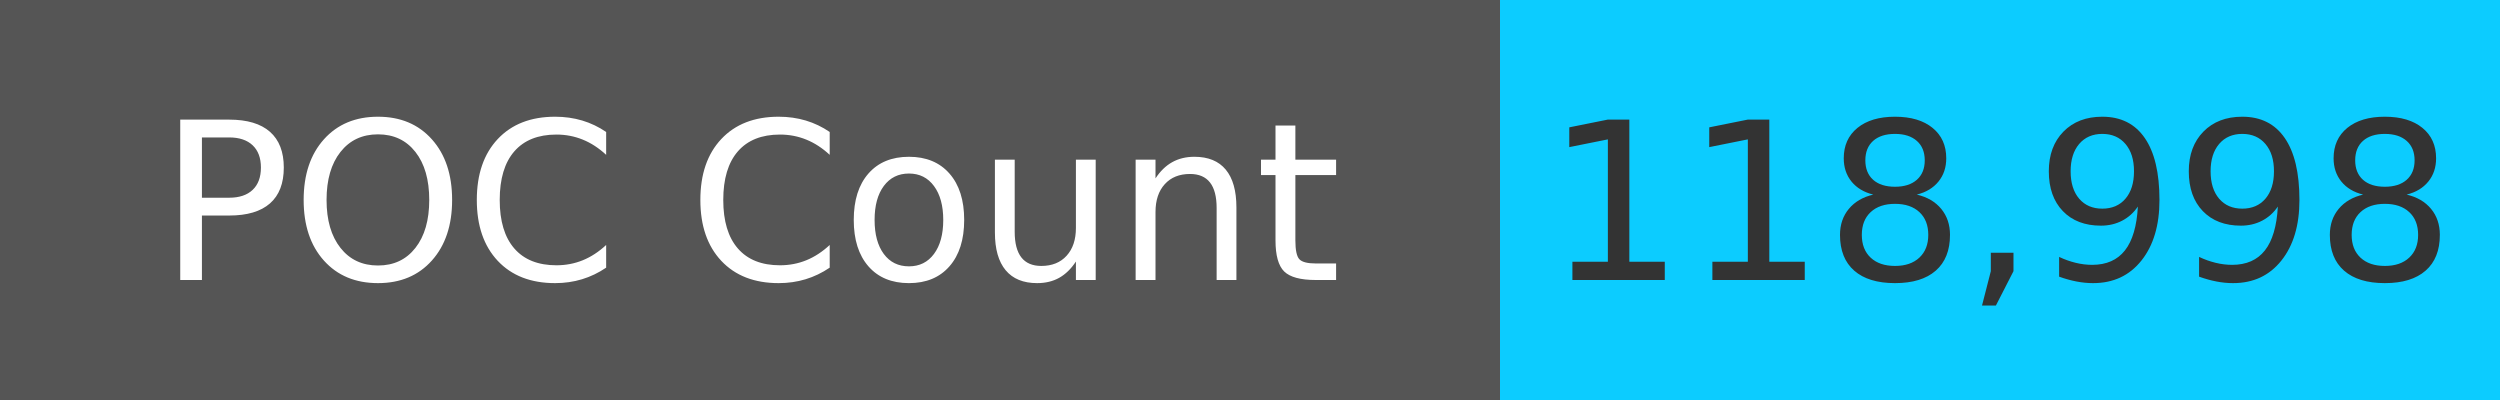
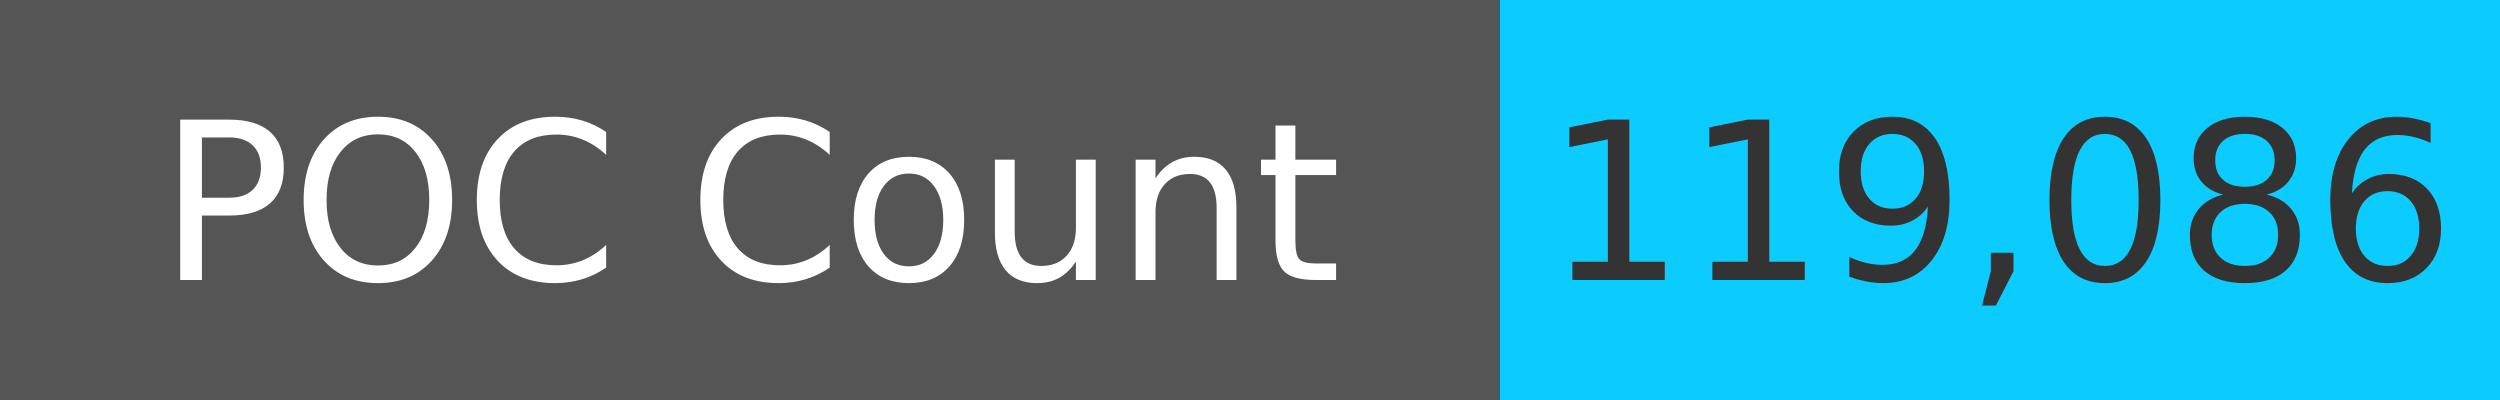
<svg xmlns="http://www.w3.org/2000/svg" width="125" height="20" role="img">
  <linearGradient id="s" x2="0" y2="100%">
    <stop offset="0" stop-color="#bbb" stop-opacity=".1" />
    <stop offset="1" stop-opacity=".1" />
  </linearGradient>
  <g>
    <rect width="75" height="20" fill="#555" />
    <rect x="75" width="267" height="20" fill="#0cccff" />
  </g>
  <g fill="#fff" text-anchor="middle" font-family="Verdana,Geneva,DejaVu Sans,sans-serif" text-rendering="geometricPrecision" font-size="110">
    <text x="375" y="140" transform="scale(.1)" fill="#fff">
            POC Count
        </text>
    <text x="1000" y="140" transform="scale(.1)" fill="#333">
-             118,998
+             119,086
        </text>
  </g>
</svg>
